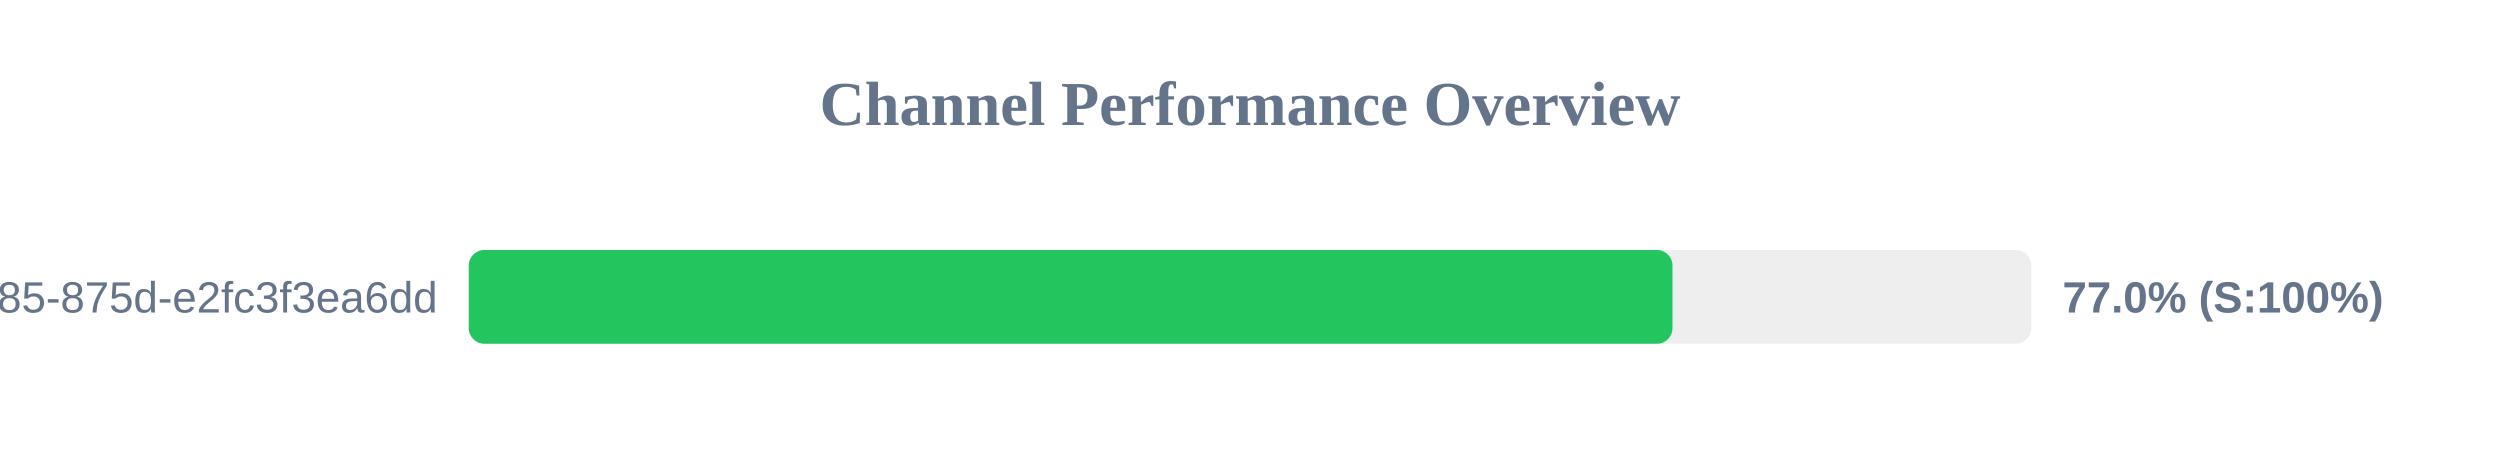
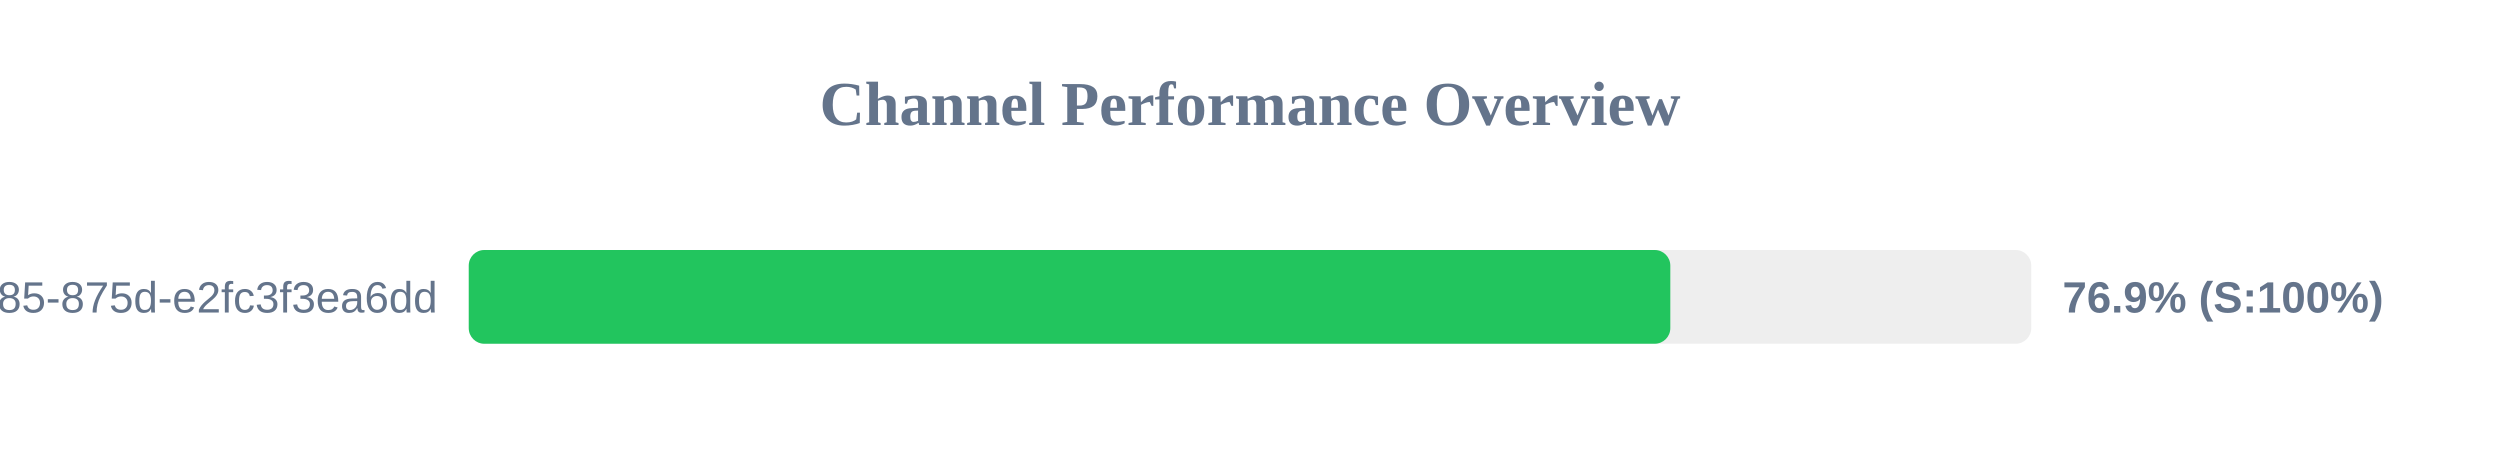
<svg xmlns="http://www.w3.org/2000/svg" width="800" height="150" version="1.1">
  <style>
        .row { font: 14px Arial; fill: #64748b; }
        .score { font: bold 14px Arial; fill: #64748b; }
    </style>
  <text x="400" y="40" text-anchor="middle" font-size="20px" font-weight="bold" fill="#64748b">Channel Performance Overview</text>
  <rect x="150" y="80" width="500" height="30" fill="#eee" rx="5" />
-   <rect x="150" y="80" width="385.2" height="30" fill="#22c55e" rx="5" />
+   <rect x="150" y="80" width="384.5" height="30" fill="#22c55e" rx="5" />
  <text x="140" y="100" text-anchor="end" class="row">?uuid=1045aedf-053c-4585-875d-e2fc3f3ea6dd</text>
-   <text x="660" y="100" text-anchor="start" class="score">77.0% (S:100%)</text>
+   <text x="660" y="100" text-anchor="start" class="score">76.9% (S:100%)</text>
</svg>
